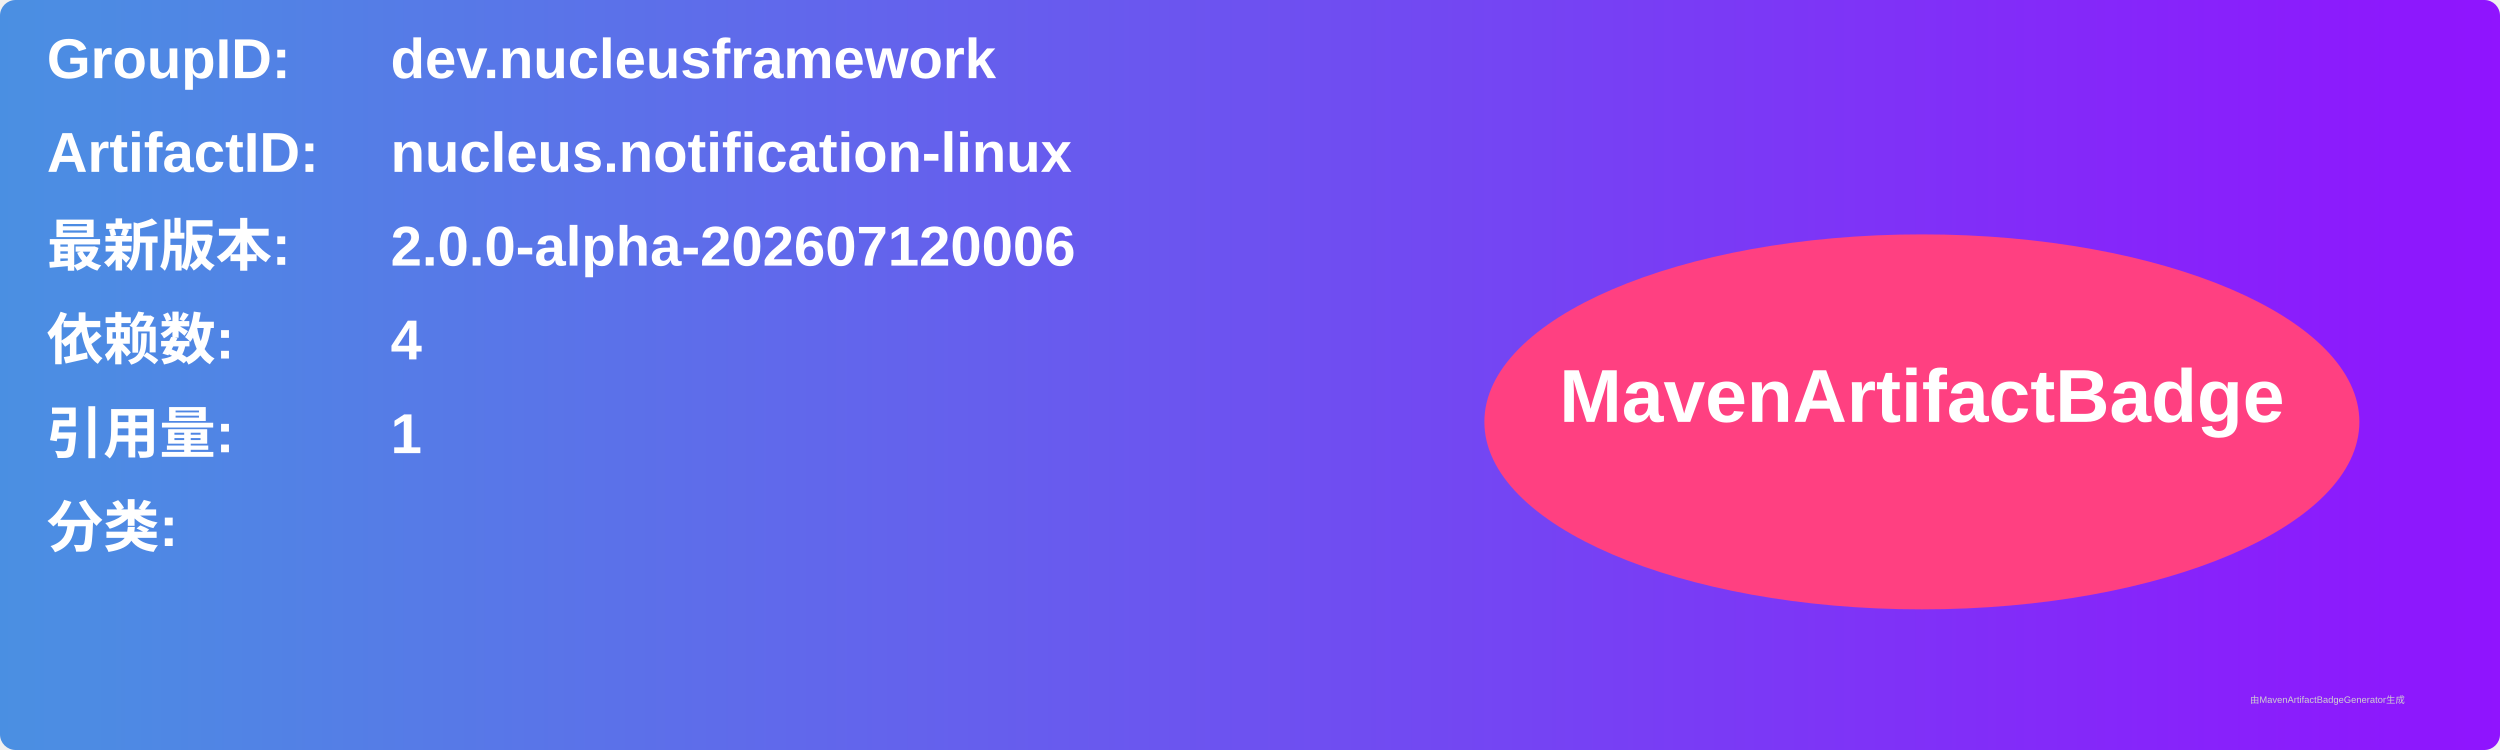
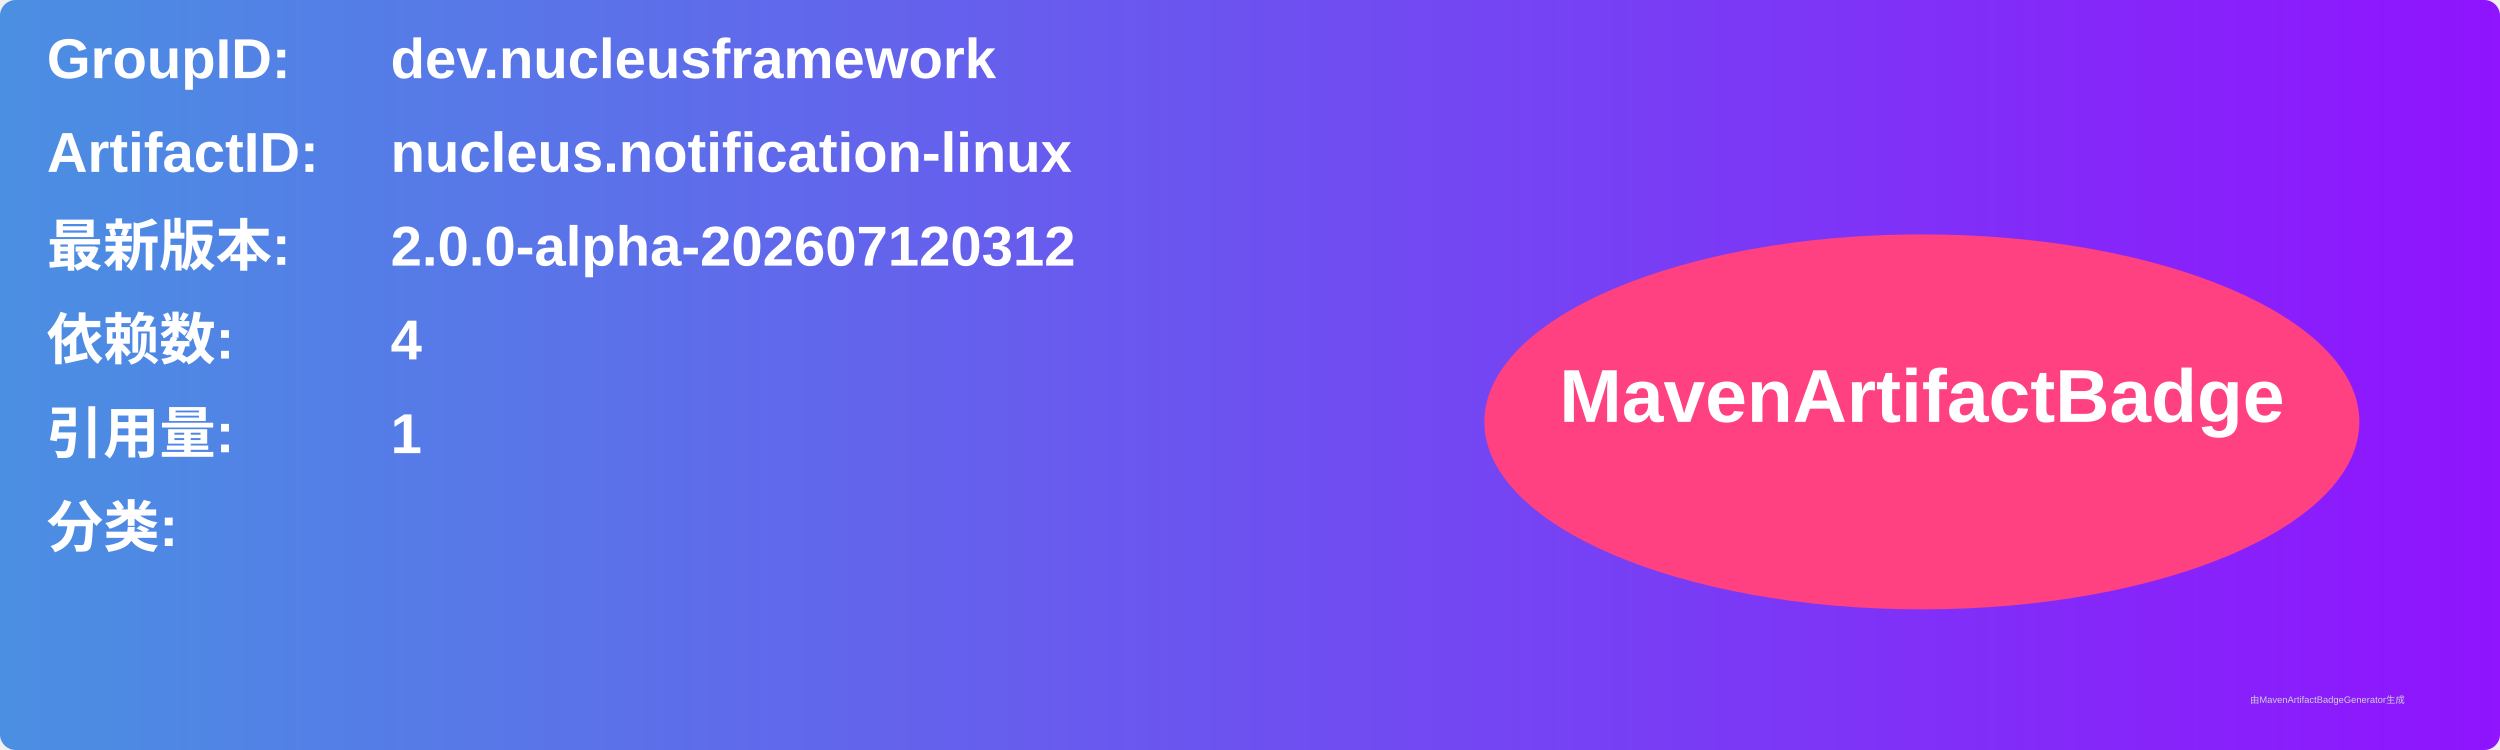
<svg xmlns="http://www.w3.org/2000/svg" width="800" height="240" viewBox="0 0 800 240">
  <linearGradient id="grad" x1="0%" y1="0%" x2="100%" y2="0%">
    <stop offset="0%" stop-color="#4a90e2" />
    <stop offset="100%" stop-color="#9013fe" />
  </linearGradient>
  <rect width="100%" height="100%" rx="5" ry="5" fill="url(#grad)" />
  <g transform="translate(15, 15)">
    <text x="0" y="10" font-family="Arial" font-size="18" fill="white" font-weight="bold" width="260">GroupID:</text>
    <text x="110" y="10" font-family="Arial" font-size="18" fill="white" font-weight="bold" width="460">dev.nucleusframework</text>
    <text x="0" y="40" font-family="Arial" font-size="18" fill="white" font-weight="bold" width="260">ArtifactID:</text>
    <text x="110" y="40" font-family="Arial" font-size="18" fill="white" font-weight="bold" width="460">nucleus.notification-linux</text>
    <text x="0" y="70" font-family="Arial" font-size="18" fill="white" font-weight="bold">最新版本:</text>
    <text x="110" y="70" font-family="Arial" font-size="18" fill="white" font-weight="bold">
-       <tspan font-weight="bold">2.0.0-alpha-202607120006</tspan>
+       <tspan font-weight="bold">2.0.0-alpha-202607120312</tspan>
    </text>
    <text x="0" y="100" font-family="Arial" font-size="18" fill="white" font-weight="bold">依赖数: </text>
    <text x="110" y="100" font-family="Arial" font-size="18" fill="white">
      <tspan font-weight="bold">4</tspan>
    </text>
    <text x="0" y="130" font-family="Arial" font-size="18" fill="white" font-weight="bold">引用量: </text>
    <text x="110" y="130" font-family="Arial" font-size="18" fill="white">
      <tspan font-weight="bold">1</tspan>
    </text>
    <text x="0" y="160" font-family="Arial" font-size="18" fill="white" font-weight="bold">分类:</text>
    <text x="10" y="190" font-family="Arial" font-size="10" fill="white">
      <tspan font-weight="bold" />
    </text>
    <ellipse cx="600" cy="120" rx="140" ry="60" fill="#ff4081" />
    <text x="600" y="120" text-anchor="middle" font-family="Arial" font-size="24" fill="white" font-weight="bold">MavenArtifactBadge</text>
  </g>
  <text x="720" y="225" font-family="Arial" font-size="3" fill="#d0d0d0">由MavenArtifactBadgeGenerator生成</text>
</svg>
